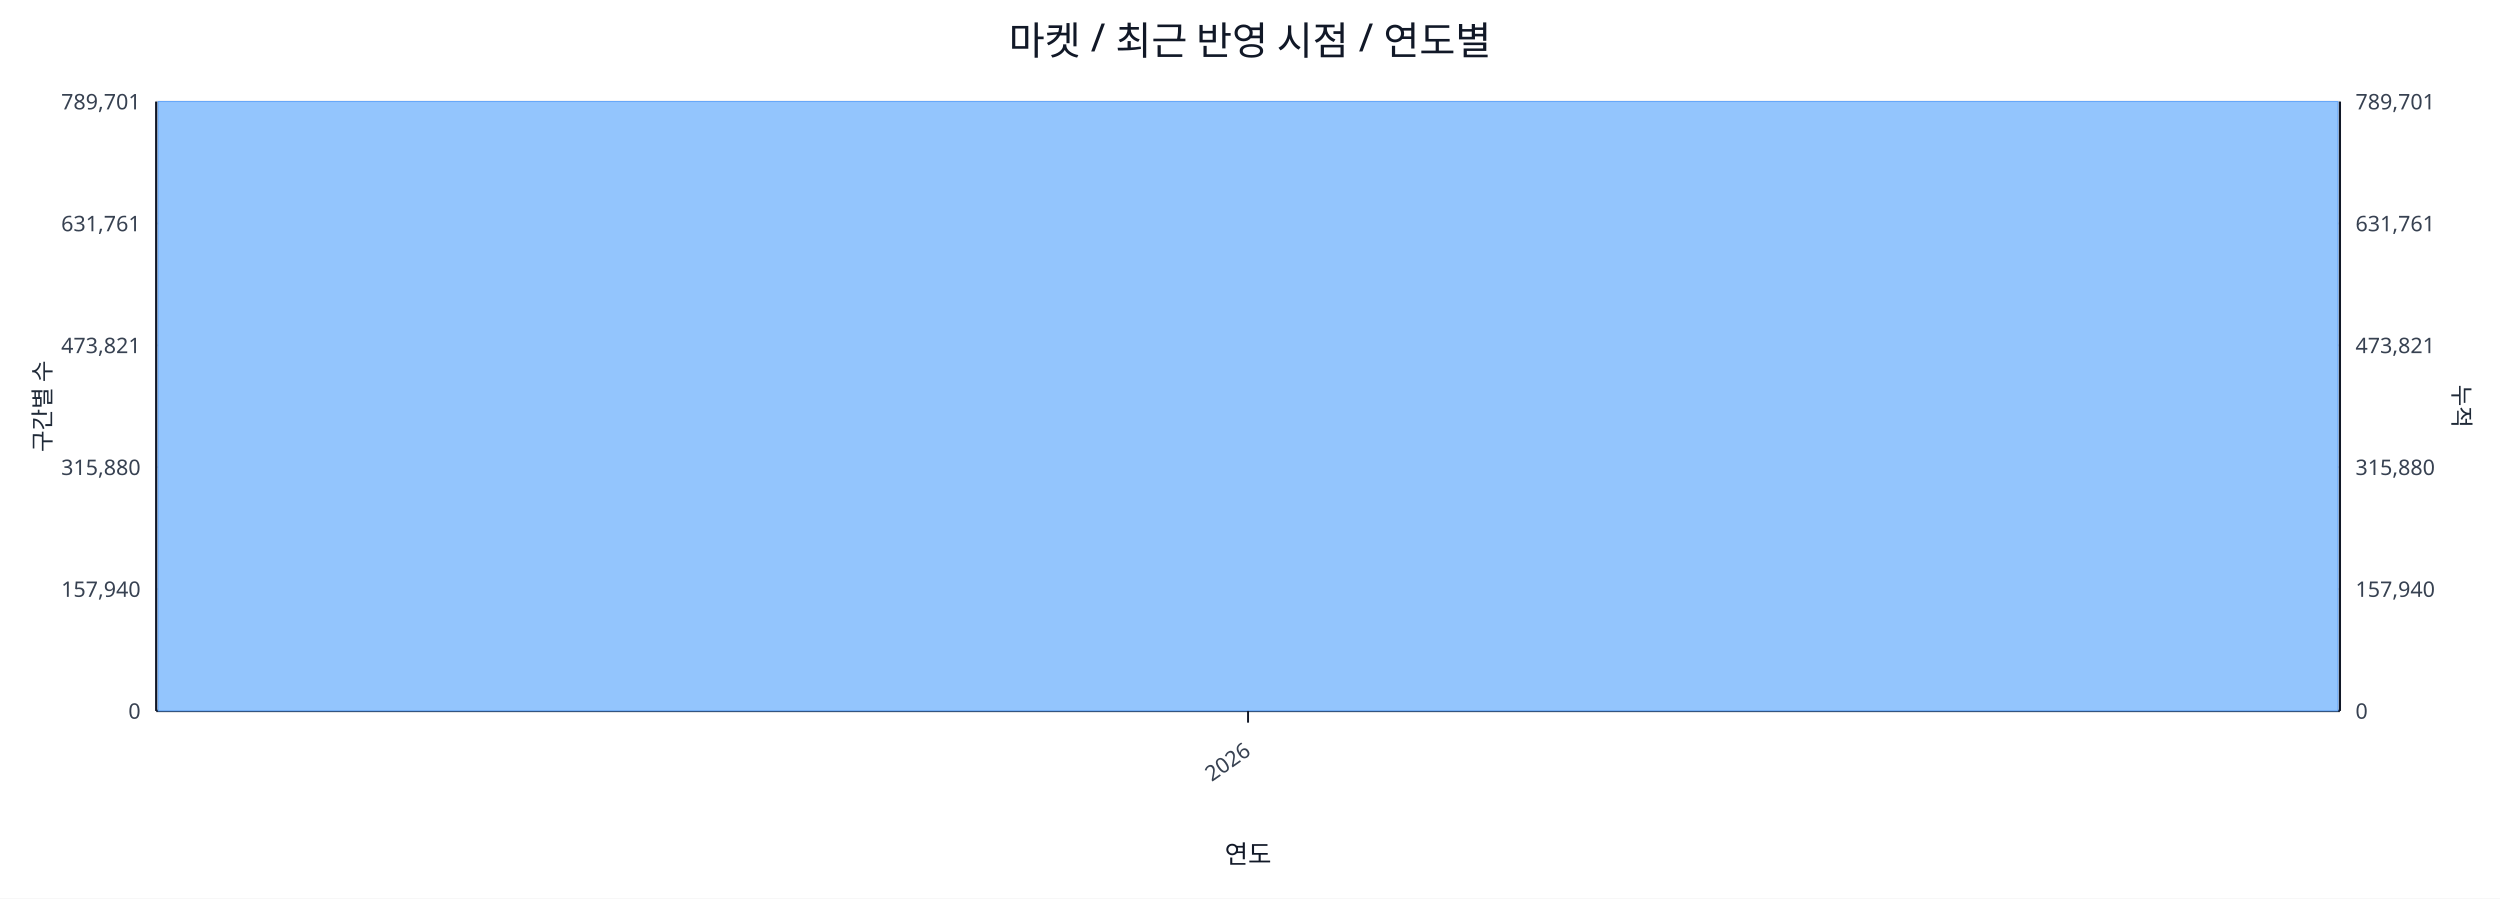
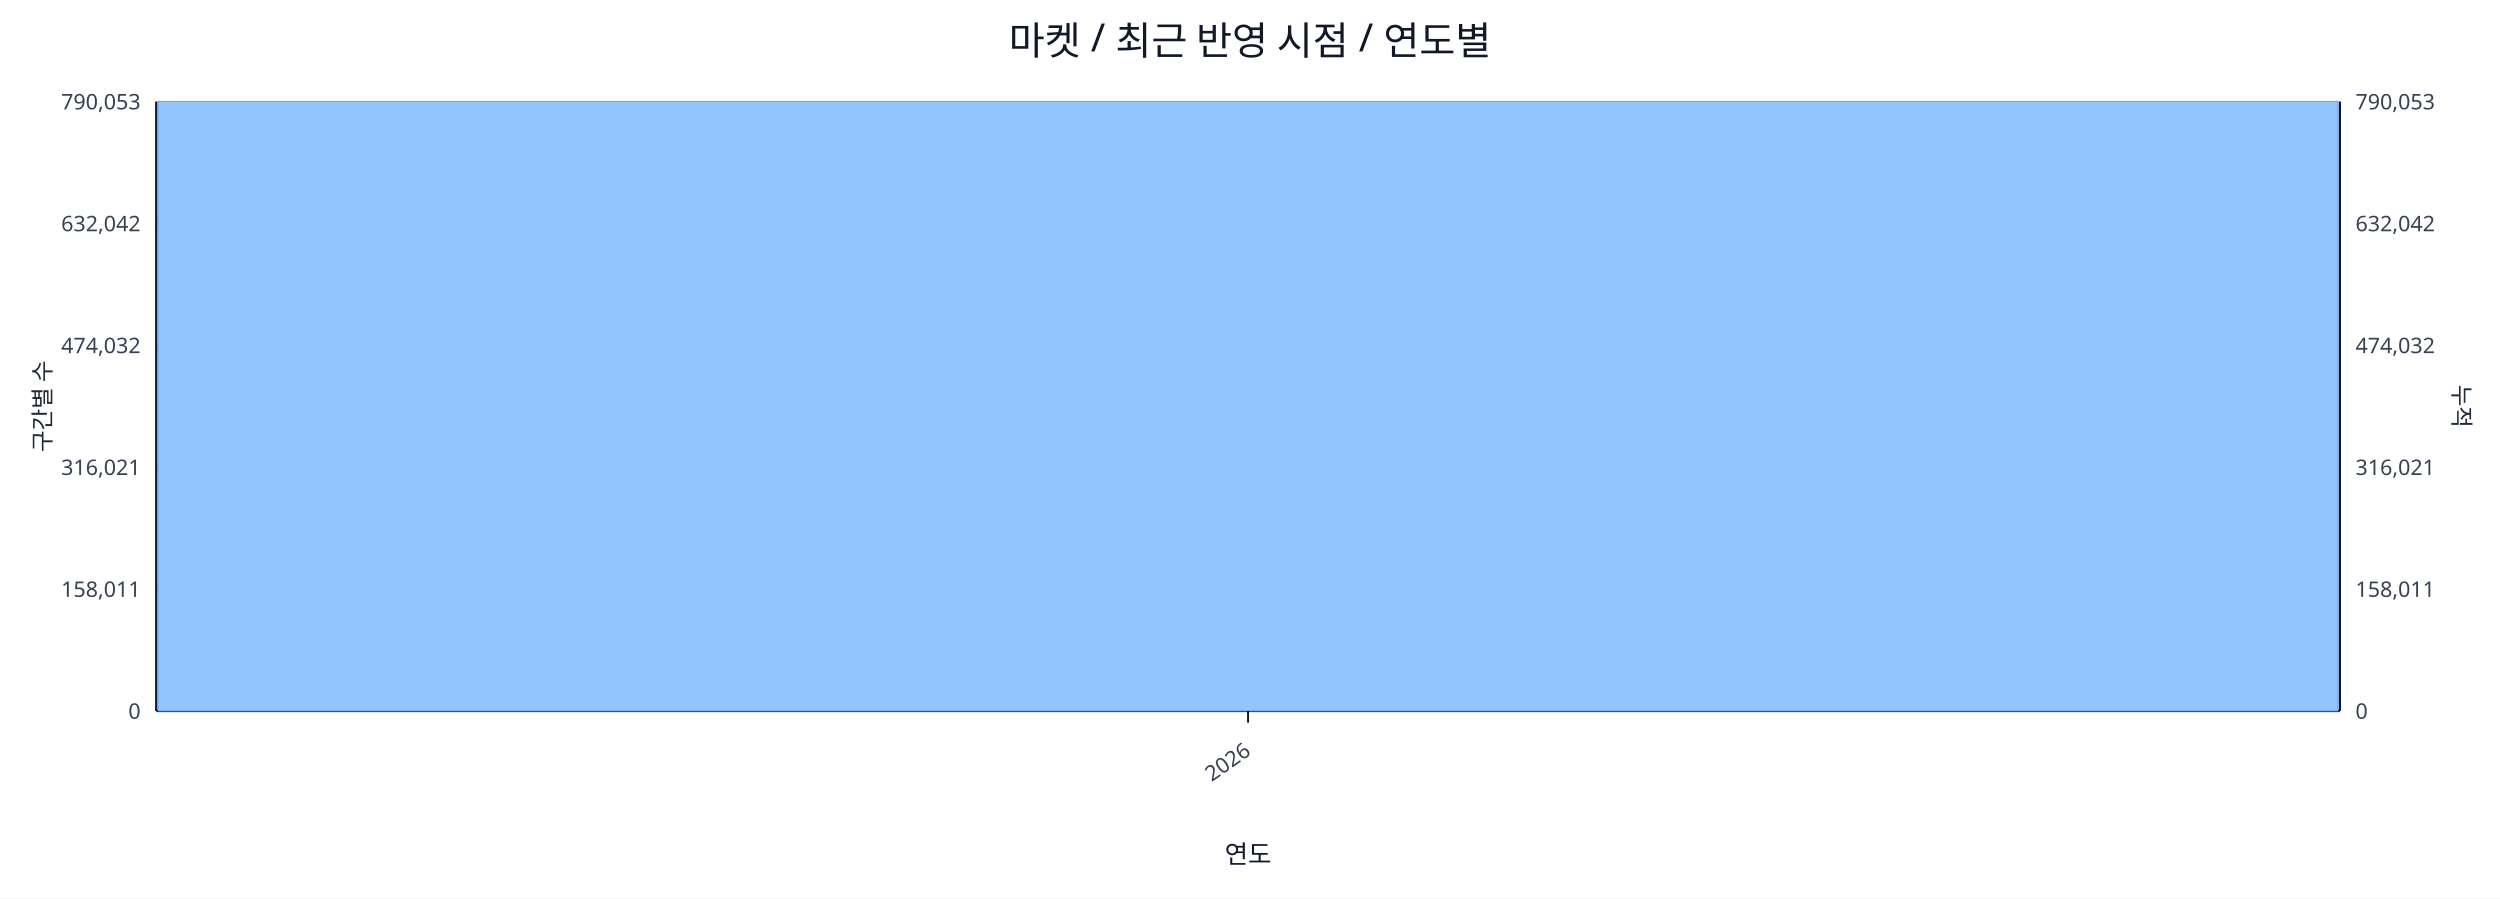
<svg xmlns="http://www.w3.org/2000/svg" width="1280" height="460" viewBox="0 0 1280 460">
  <rect x="0" y="0" width="100%" height="100%" fill="#ffffff" />
  <text x="640.0" y="28" font-size="20" text-anchor="middle" font-family="sans-serif" fill="#111827">마켓 / 최근 반영 시점 / 연도별</text>
  <line x1="80.0" y1="52.0" x2="1198.0" y2="52.0" stroke="#e5e7eb" stroke-width="1" />
-   <text x="72.0" y="56.0" font-size="11" text-anchor="end" font-family="sans-serif" fill="#374151">789,701</text>
-   <text x="1206.0" y="56.0" font-size="11" text-anchor="start" font-family="sans-serif" fill="#374151">789,701</text>
+   <text x="72.0" y="56.0" font-size="11" text-anchor="end" font-family="sans-serif" fill="#374151">790,053</text>
+   <text x="1206.0" y="56.0" font-size="11" text-anchor="start" font-family="sans-serif" fill="#374151">790,053</text>
  <line x1="80.0" y1="114.4" x2="1198.0" y2="114.4" stroke="#e5e7eb" stroke-width="1" />
-   <text x="72.0" y="118.4" font-size="11" text-anchor="end" font-family="sans-serif" fill="#374151">631,761</text>
-   <text x="1206.0" y="118.4" font-size="11" text-anchor="start" font-family="sans-serif" fill="#374151">631,761</text>
+   <text x="72.0" y="118.4" font-size="11" text-anchor="end" font-family="sans-serif" fill="#374151">632,042</text>
+   <text x="1206.0" y="118.4" font-size="11" text-anchor="start" font-family="sans-serif" fill="#374151">632,042</text>
  <line x1="80.0" y1="176.8" x2="1198.0" y2="176.8" stroke="#e5e7eb" stroke-width="1" />
-   <text x="72.0" y="180.8" font-size="11" text-anchor="end" font-family="sans-serif" fill="#374151">473,821</text>
-   <text x="1206.0" y="180.8" font-size="11" text-anchor="start" font-family="sans-serif" fill="#374151">473,821</text>
+   <text x="72.0" y="180.8" font-size="11" text-anchor="end" font-family="sans-serif" fill="#374151">474,032</text>
+   <text x="1206.0" y="180.8" font-size="11" text-anchor="start" font-family="sans-serif" fill="#374151">474,032</text>
  <line x1="80.0" y1="239.2" x2="1198.0" y2="239.2" stroke="#e5e7eb" stroke-width="1" />
-   <text x="72.0" y="243.2" font-size="11" text-anchor="end" font-family="sans-serif" fill="#374151">315,880</text>
-   <text x="1206.0" y="243.2" font-size="11" text-anchor="start" font-family="sans-serif" fill="#374151">315,880</text>
+   <text x="72.0" y="243.2" font-size="11" text-anchor="end" font-family="sans-serif" fill="#374151">316,021</text>
+   <text x="1206.0" y="243.2" font-size="11" text-anchor="start" font-family="sans-serif" fill="#374151">316,021</text>
  <line x1="80.0" y1="301.6" x2="1198.0" y2="301.6" stroke="#e5e7eb" stroke-width="1" />
-   <text x="72.0" y="305.6" font-size="11" text-anchor="end" font-family="sans-serif" fill="#374151">157,940</text>
-   <text x="1206.0" y="305.6" font-size="11" text-anchor="start" font-family="sans-serif" fill="#374151">157,940</text>
+   <text x="72.0" y="305.6" font-size="11" text-anchor="end" font-family="sans-serif" fill="#374151">158,011</text>
+   <text x="1206.0" y="305.6" font-size="11" text-anchor="start" font-family="sans-serif" fill="#374151">158,011</text>
  <line x1="80.0" y1="364.0" x2="1198.0" y2="364.0" stroke="#e5e7eb" stroke-width="1" />
  <text x="72.0" y="368.0" font-size="11" text-anchor="end" font-family="sans-serif" fill="#374151">0</text>
  <text x="1206.0" y="368.0" font-size="11" text-anchor="start" font-family="sans-serif" fill="#374151">0</text>
  <line x1="80.0" y1="364.0" x2="1198.0" y2="364.0" stroke="#111827" stroke-width="1.2" />
  <line x1="80.0" y1="52.0" x2="80.0" y2="364.0" stroke="#111827" stroke-width="1.2" />
  <line x1="1198.0" y1="52.0" x2="1198.0" y2="364.0" stroke="#111827" stroke-width="1.2" />
  <rect x="81.0" y="52.0" width="1116.0" height="312.0" fill="#93c5fd" stroke="#60a5fa" stroke-width="0.5" />
  <polyline fill="none" stroke="#ef4444" stroke-width="2" points="639.0,52.0" />
  <line x1="639.0" y1="364.0" x2="639.0" y2="370.0" stroke="#111827" stroke-width="1" />
  <text x="641.0" y="386.0" font-size="11" text-anchor="end" transform="rotate(-35 641.0 386.0)" font-family="sans-serif" fill="#374151">2026</text>
  <text x="26" y="208.0" font-size="12" transform="rotate(-90 26 208.0)" text-anchor="middle" font-family="sans-serif" fill="#1f2937">구간별 수</text>
  <text x="1256.0" y="208.0" font-size="12" transform="rotate(90 1256.0 208.0)" text-anchor="middle" font-family="sans-serif" fill="#1f2937">누적</text>
  <text x="639.0" y="442.0" font-size="13" text-anchor="middle" font-family="sans-serif" fill="#111827">연도</text>
</svg>
